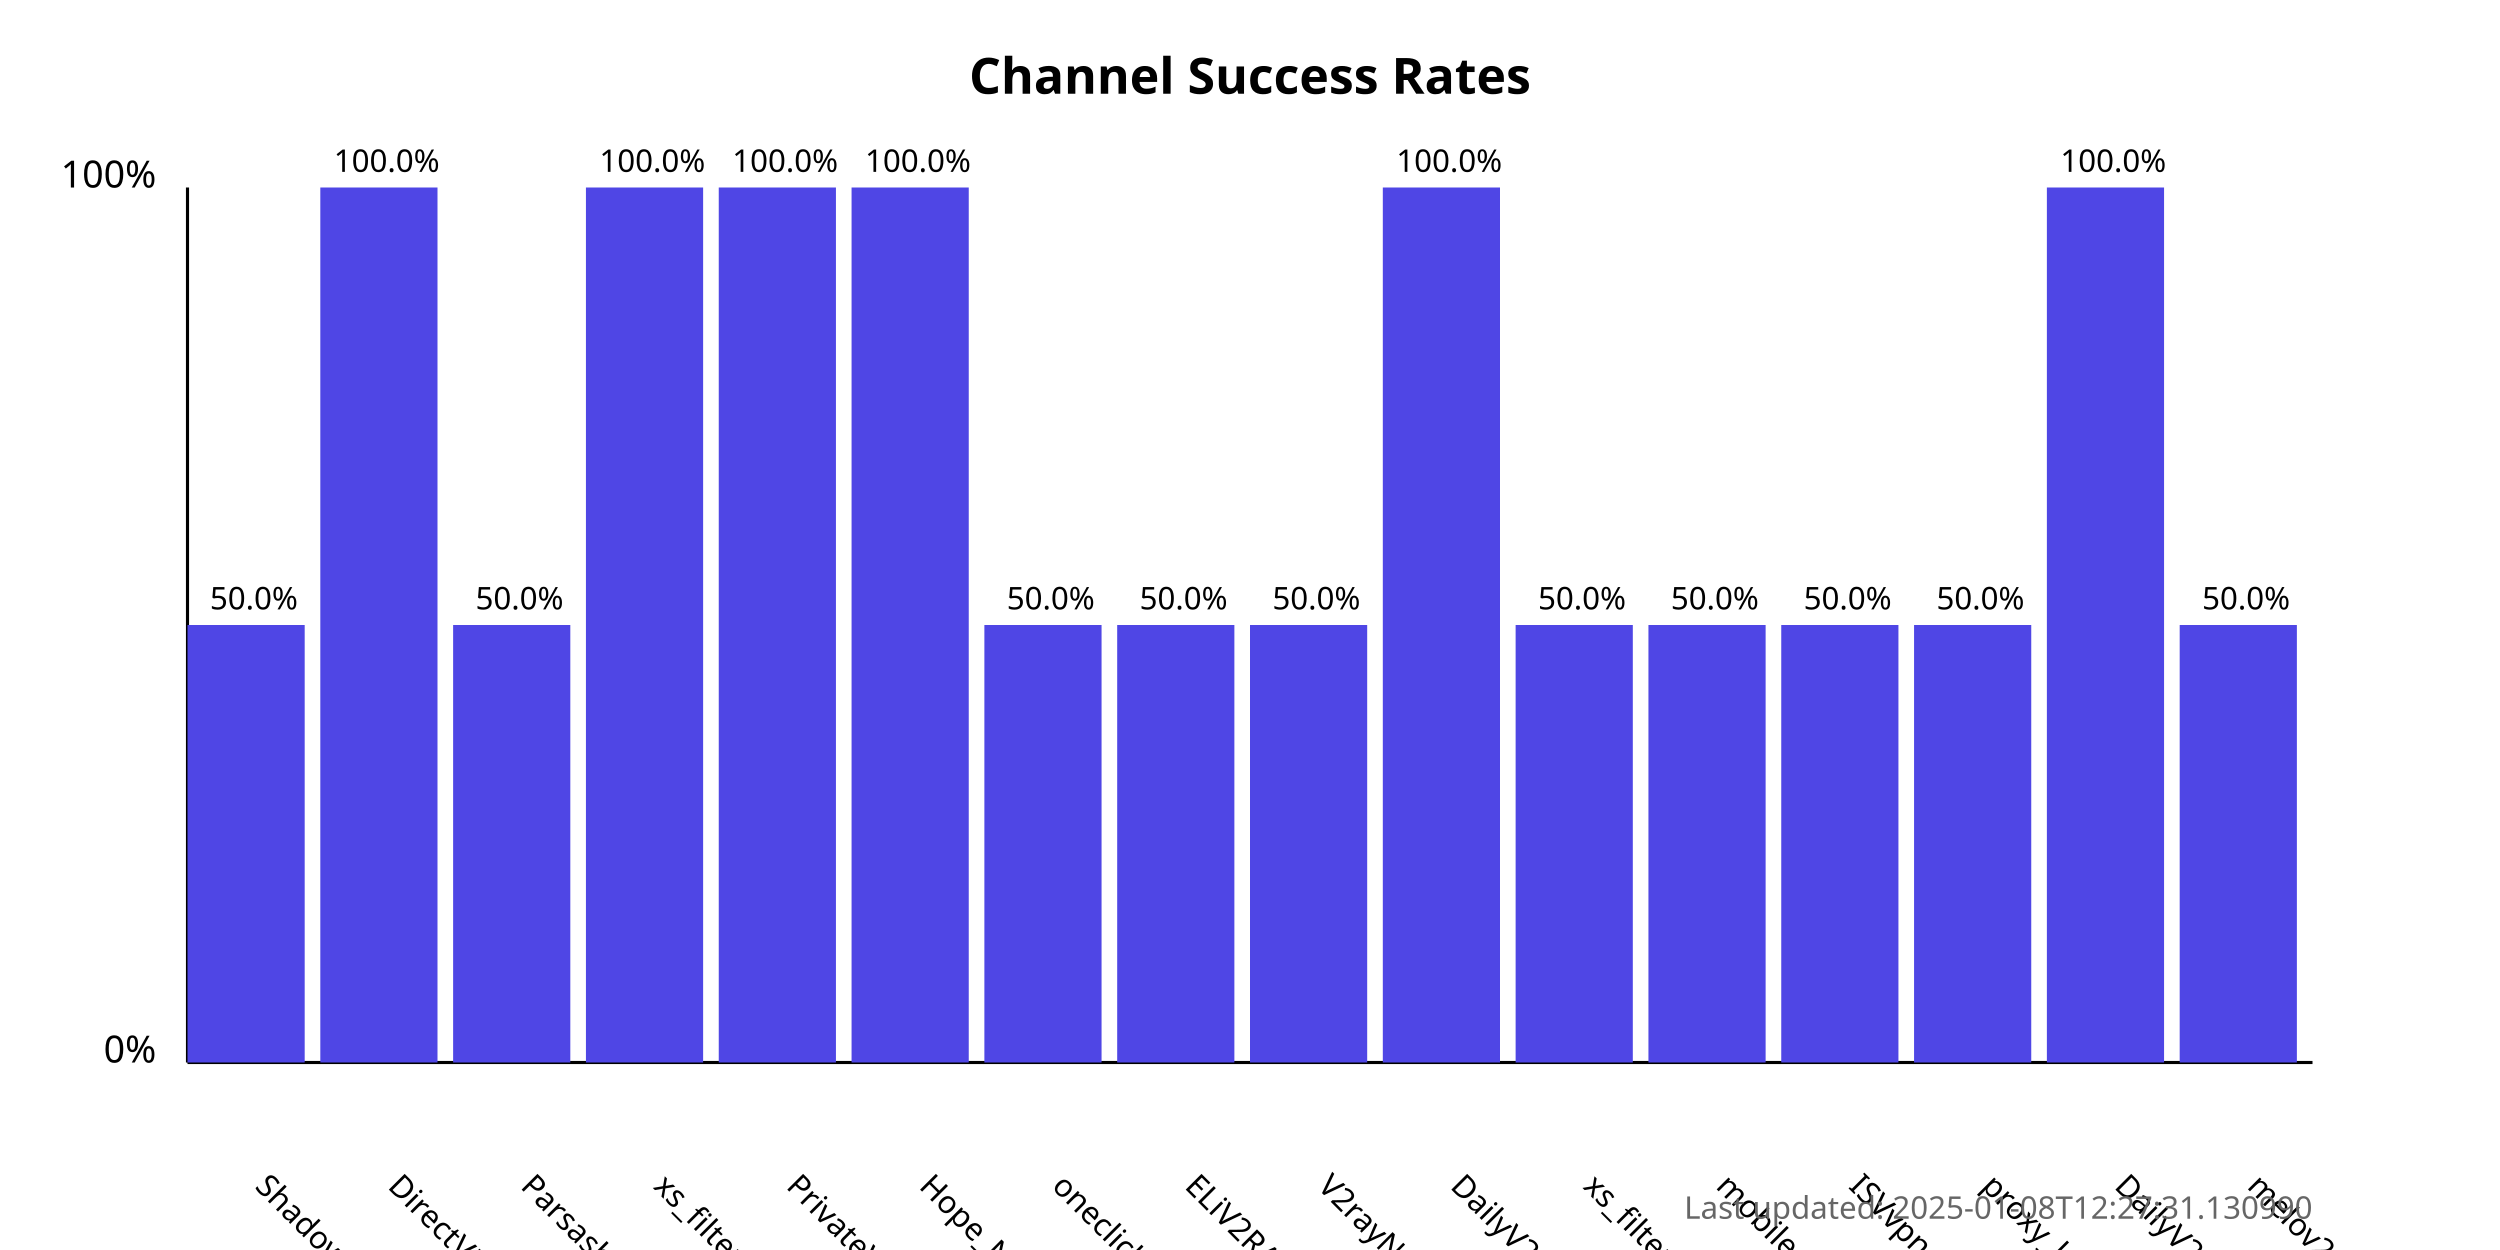
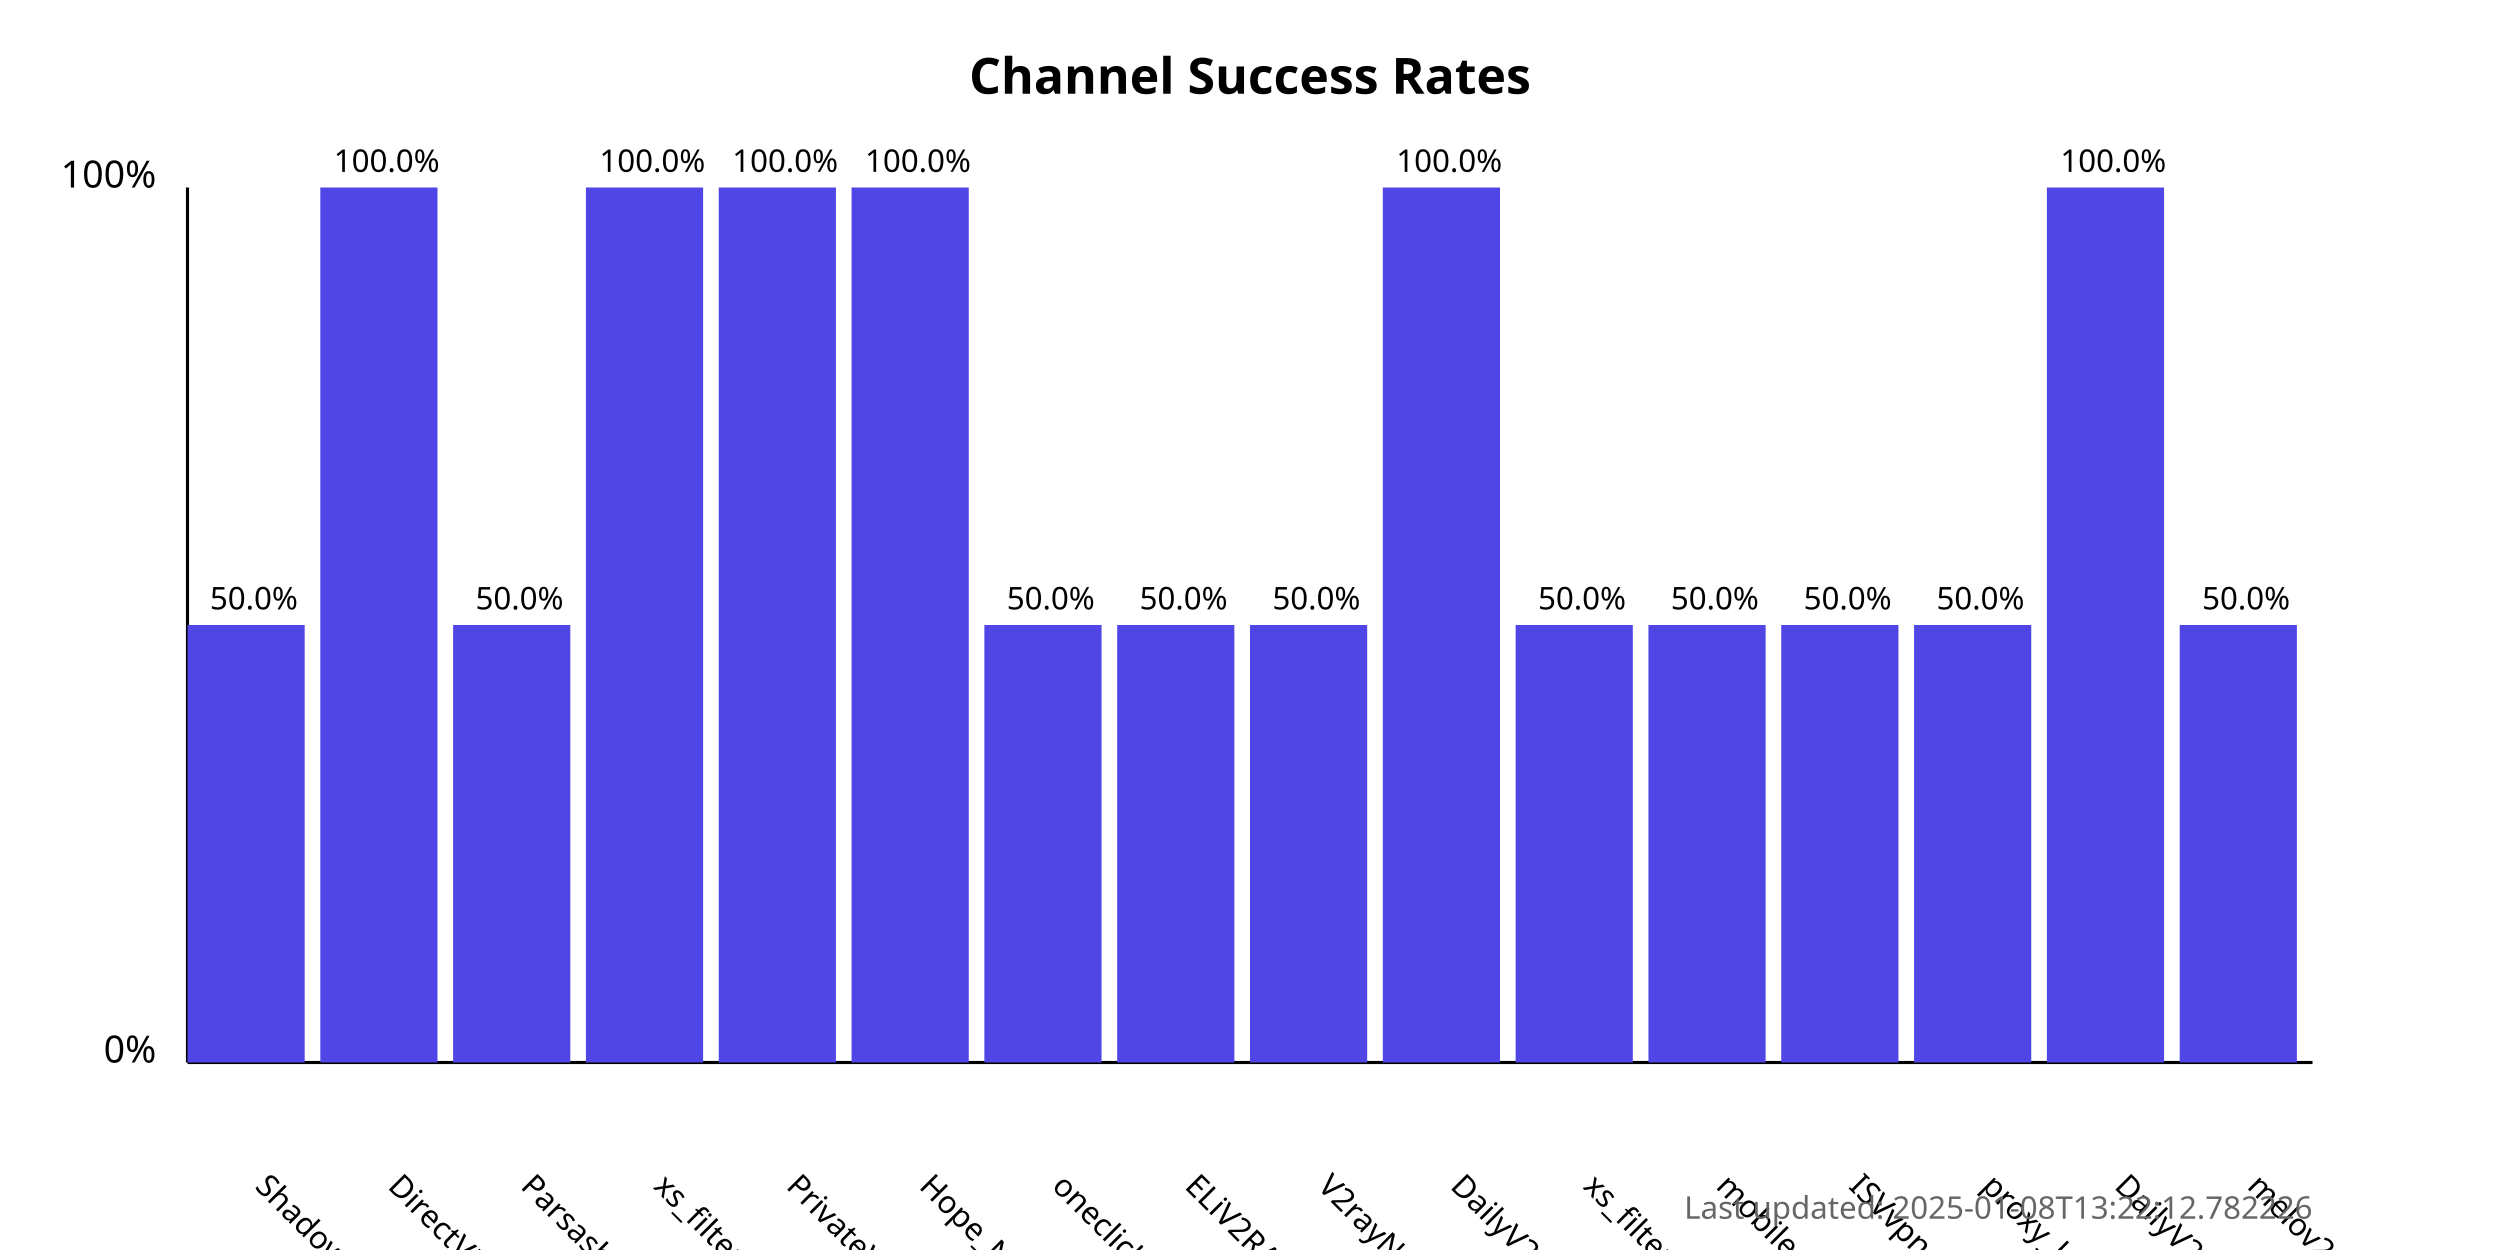
<svg xmlns="http://www.w3.org/2000/svg" width="800" height="400">
  <style>
            .chart-title { font: bold 16px sans-serif; }
            .axis-label { font: 12px sans-serif; }
            .tick-label { font: 10px sans-serif; }
            .bar { fill: #4f46e5; }
            .bar:hover { fill: #6366f1; }
            .timestamp { font: 10px sans-serif; fill: #666; }
        </style>
  <text x="400.0" y="30" text-anchor="middle" class="chart-title">
            Channel Success Rates
        </text>
  <line x1="60" y1="340" x2="60" y2="60" stroke="black" stroke-width="1" />
  <line x1="60" y1="340" x2="740" y2="340" stroke="black" stroke-width="1" />
  <text x="50" y="340" text-anchor="end" class="axis-label">0%</text>
  <text x="50" y="60" text-anchor="end" class="axis-label">100%</text>
  <g>
    <rect x="60" y="200.0" width="37.5" height="140.0" class="bar" />
    <text x="81.25" y="380" transform="rotate(45, 81.25, 380)" text-anchor="start" class="tick-label">
                ShadowProxy66
            </text>
    <text x="81.25" y="195.0" text-anchor="middle" class="tick-label">
                50.0%
            </text>
  </g>
  <g>
    <rect x="102.5" y="60.0" width="37.5" height="280.0" class="bar" />
    <text x="123.75" y="380" transform="rotate(45, 123.75, 380)" text-anchor="start" class="tick-label">
                DirectVPN
            </text>
    <text x="123.75" y="55.0" text-anchor="middle" class="tick-label">
                100.0%
            </text>
  </g>
  <g>
    <rect x="145.0" y="200.0" width="37.5" height="140.0" class="bar" />
    <text x="166.25" y="380" transform="rotate(45, 166.25, 380)" text-anchor="start" class="tick-label">
                Parsashonam
            </text>
    <text x="166.25" y="195.0" text-anchor="middle" class="tick-label">
                50.0%
            </text>
  </g>
  <g>
    <rect x="187.5" y="60.0" width="37.5" height="280.0" class="bar" />
    <text x="208.75" y="380" transform="rotate(45, 208.75, 380)" text-anchor="start" class="tick-label">
                xs_filternet
            </text>
    <text x="208.75" y="55.0" text-anchor="middle" class="tick-label">
                100.0%
            </text>
  </g>
  <g>
    <rect x="230.0" y="60.0" width="37.5" height="280.0" class="bar" />
    <text x="251.25" y="380" transform="rotate(45, 251.25, 380)" text-anchor="start" class="tick-label">
                PrivateVPNs
            </text>
    <text x="251.25" y="55.0" text-anchor="middle" class="tick-label">
                100.0%
            </text>
  </g>
  <g>
    <rect x="272.5" y="60.0" width="37.5" height="280.0" class="bar" />
    <text x="293.75" y="380" transform="rotate(45, 293.75, 380)" text-anchor="start" class="tick-label">
                Hope_Net
            </text>
    <text x="293.75" y="55.0" text-anchor="middle" class="tick-label">
                100.0%
            </text>
  </g>
  <g>
    <rect x="315.0" y="200.0" width="37.5" height="140.0" class="bar" />
    <text x="336.25" y="380" transform="rotate(45, 336.25, 380)" text-anchor="start" class="tick-label">
                oneclickvpnkeys
            </text>
    <text x="336.25" y="195.0" text-anchor="middle" class="tick-label">
                50.0%
            </text>
  </g>
  <g>
    <rect x="357.5" y="200.0" width="37.5" height="140.0" class="bar" />
    <text x="378.75" y="380" transform="rotate(45, 378.75, 380)" text-anchor="start" class="tick-label">
                ELiV2RAY
            </text>
    <text x="378.75" y="195.0" text-anchor="middle" class="tick-label">
                50.0%
            </text>
  </g>
  <g>
    <rect x="400.0" y="200.0" width="37.5" height="140.0" class="bar" />
    <text x="421.25" y="380" transform="rotate(45, 421.25, 380)" text-anchor="start" class="tick-label">
                V2rayNGX
            </text>
    <text x="421.25" y="195.0" text-anchor="middle" class="tick-label">
                50.0%
            </text>
  </g>
  <g>
    <rect x="442.5" y="60.0" width="37.5" height="280.0" class="bar" />
    <text x="463.75" y="380" transform="rotate(45, 463.75, 380)" text-anchor="start" class="tick-label">
                DailyV2RY
            </text>
    <text x="463.75" y="55.0" text-anchor="middle" class="tick-label">
                100.0%
            </text>
  </g>
  <g>
    <rect x="485.0" y="200.0" width="37.5" height="140.0" class="bar" />
    <text x="506.25" y="380" transform="rotate(45, 506.25, 380)" text-anchor="start" class="tick-label">
                xs_filternet
            </text>
    <text x="506.25" y="195.0" text-anchor="middle" class="tick-label">
                50.0%
            </text>
  </g>
  <g>
    <rect x="527.5" y="200.0" width="37.5" height="140.0" class="bar" />
    <text x="548.75" y="380" transform="rotate(45, 548.75, 380)" text-anchor="start" class="tick-label">
                mobilesignal
            </text>
    <text x="548.75" y="195.0" text-anchor="middle" class="tick-label">
                50.0%
            </text>
  </g>
  <g>
    <rect x="570.0" y="200.0" width="37.5" height="140.0" class="bar" />
    <text x="591.25" y="380" transform="rotate(45, 591.25, 380)" text-anchor="start" class="tick-label">
                ISVvpn
            </text>
    <text x="591.25" y="195.0" text-anchor="middle" class="tick-label">
                50.0%
            </text>
  </g>
  <g>
    <rect x="612.5" y="200.0" width="37.5" height="140.0" class="bar" />
    <text x="633.75" y="380" transform="rotate(45, 633.75, 380)" text-anchor="start" class="tick-label">
                proxy_kafee
            </text>
    <text x="633.75" y="195.0" text-anchor="middle" class="tick-label">
                50.0%
            </text>
  </g>
  <g>
    <rect x="655.0" y="60.0" width="37.5" height="280.0" class="bar" />
    <text x="676.25" y="380" transform="rotate(45, 676.25, 380)" text-anchor="start" class="tick-label">
                DailyV2RY
            </text>
    <text x="676.25" y="55.0" text-anchor="middle" class="tick-label">
                100.0%
            </text>
  </g>
  <g>
    <rect x="697.5" y="200.0" width="37.5" height="140.0" class="bar" />
    <text x="718.75" y="380" transform="rotate(45, 718.75, 380)" text-anchor="start" class="tick-label">
                melov2ray
            </text>
    <text x="718.75" y="195.0" text-anchor="middle" class="tick-label">
                50.0%
            </text>
  </g>
  <text x="740" y="390" text-anchor="end" class="timestamp">
-             Last updated: 2025-01-08T12:27:31.130990
+             Last updated: 2025-01-08T13:22:12.782226
        </text>
</svg>
